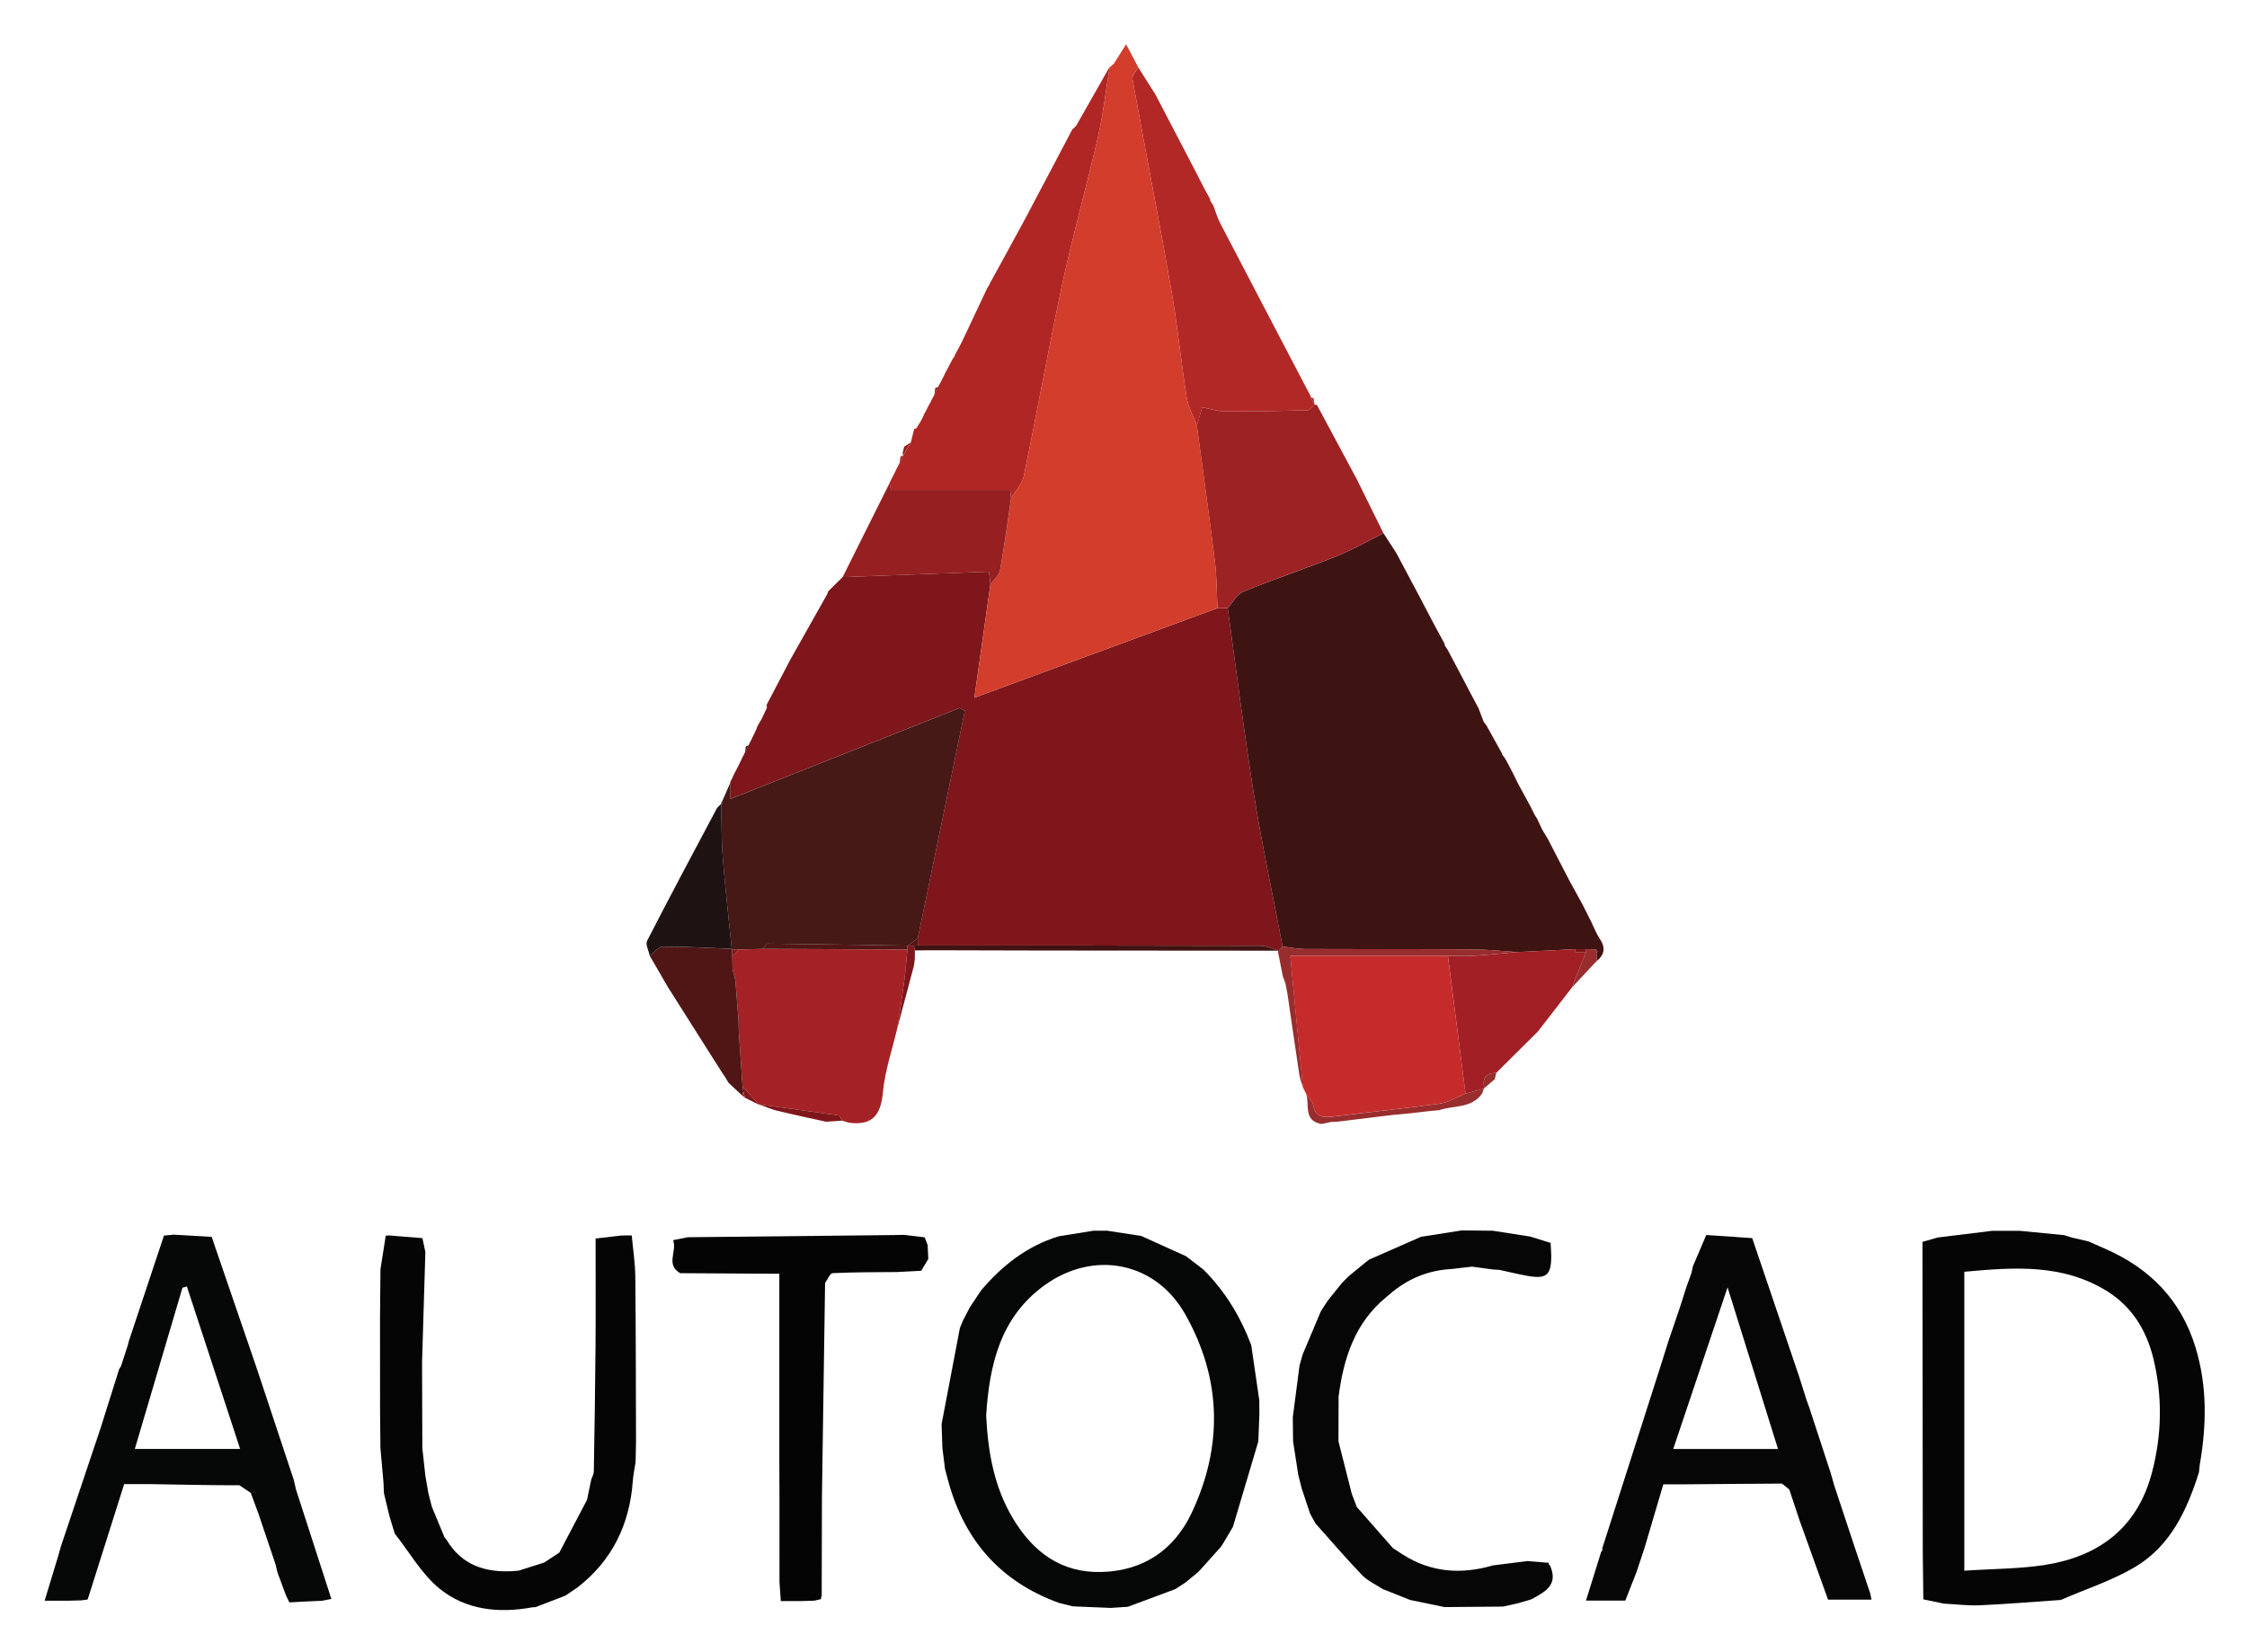
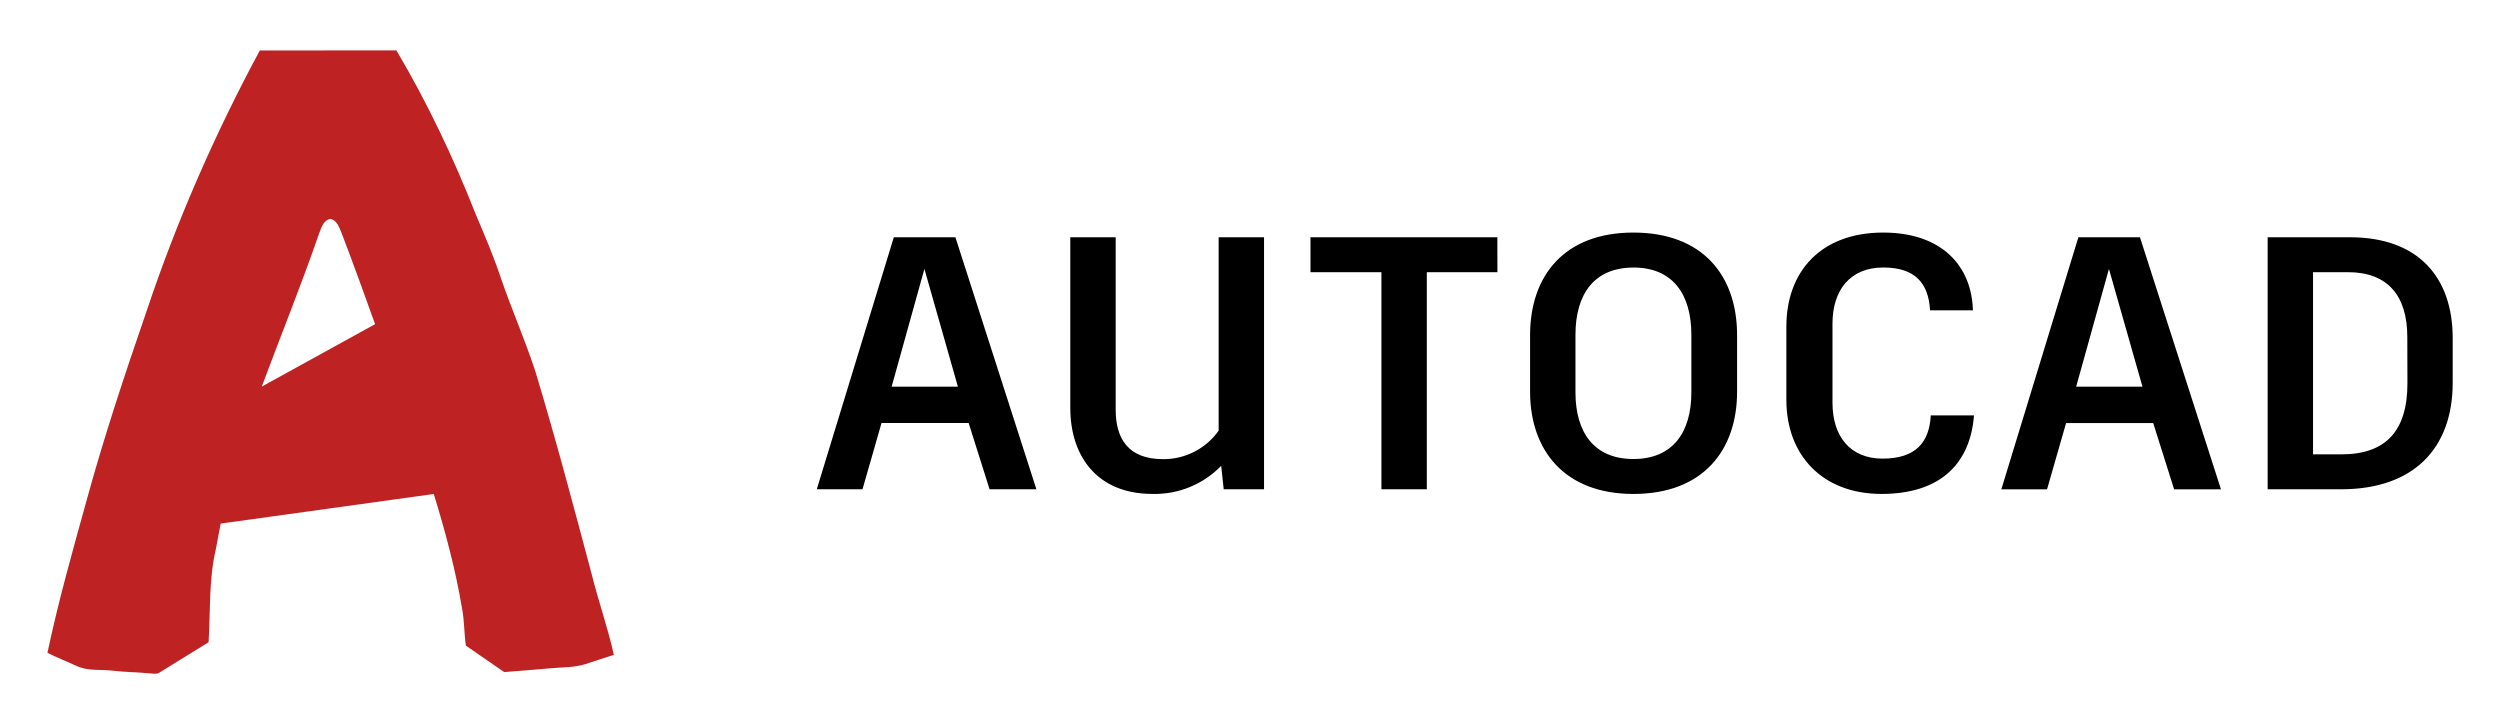
- <svg xmlns="http://www.w3.org/2000/svg" role="img" viewBox="111.45 309.95 652.60 479.60">
-   <style>svg {enable-background:new 0 0 886.09 1099.13}</style>
-   <style>.st1{fill:#050505}.st3{fill:#060606}.st5{fill:#7e161b}.st7{fill:#461816}.st8{fill:#af2625}.st9{fill:#a42225}.st10{fill:#9d2224}.st13{fill:#501616}.st14{fill:#1f1212}.st15{fill:#982d2e}.st17{fill:#951f21}</style>
-   <g id="qWT5A3_1_">
-     <g>
-       <g>
-         <path fill="#050606" d="M386.8,739.91c-0.3-1.12-0.59-2.23-0.89-3.35c-0.25-2-0.5-4-0.75-6c-0.08-2.33-0.16-4.67-0.24-7 c1.77-9.3,3.54-18.61,5.31-27.91c0.28-0.69,0.57-1.38,0.85-2.07c0.69-1.32,1.37-2.65,2.06-3.97c1.09-1.63,2.17-3.27,3.26-4.9 c6.13-7.23,13.35-12.91,22.57-15.71c3.35-0.54,6.69-1.07,10.04-1.61c1.34,0,2.67,0,4.01,0c3.3,0.51,6.59,1.01,9.89,1.52 c4.34,1.96,8.67,3.92,13.01,5.89c1.66,1.27,3.32,2.54,4.97,3.81c6.33,6.27,10.83,13.71,13.96,22.01 c0.78,5.31,1.56,10.63,2.33,15.94c0.01,1.34,0.03,2.67,0.04,4.01c-0.1,2.67-0.21,5.33-0.31,8c-2.46,8.28-4.92,16.55-7.38,24.83 c-0.8,1.35-1.6,2.7-2.4,4.05c-0.18,0.29-0.35,0.58-0.53,0.87c-0.17,0.27-0.34,0.55-0.51,0.82c-2.08,2.32-4.17,4.65-6.25,6.97 c-0.27,0.25-0.55,0.5-0.82,0.75c-1.1,0.9-2.19,1.8-3.29,2.71c-0.98,0.64-1.95,1.27-2.93,1.91c-4.6,1.71-9.2,3.42-13.79,5.13 c-1.66,0.11-3.33,0.22-4.99,0.33c-3.67-0.15-7.34-0.31-11.01-0.46c-1.33-0.33-2.67-0.67-4-1 C401.97,769.32,391.48,757.25,386.8,739.91z M397.86,721.04c0.53,10.71,2.31,20.74,7.74,29.84c5.86,9.81,14.03,15.97,25.89,15.62 c12.09-0.35,21.01-6.47,26.05-17.15c9.16-19.41,8.72-39.01-1.89-57.74c-8.63-15.23-26.54-18.68-40.8-8.4 C401.85,692.58,398.81,706.52,397.86,721.04z" />
-         <path d="M713.01,669.34c1.66,0.38,3.33,0.76,4.99,1.15c1.65,0.73,3.29,1.45,4.94,2.18c12.97,5.69,22,14.9,26.19,28.7 c3.42,11.27,3.17,22.58,1.2,34c-0.08,0.74-0.16,1.47-0.24,2.21c-3.44,10.89-8.2,21.21-18.29,27.31 c-6.78,4.09-14.54,6.55-21.86,9.74c-7.81,0.53-15.62,1.19-23.43,1.54c-3.49,0.16-7-0.3-10.51-0.48 c-1.98-0.41-3.96-0.83-5.95-1.24c-0.05-4.28-0.11-8.57-0.16-12.85c0-1.67-0.01-3.34-0.01-5c-0.02-18.66-0.03-37.33-0.05-55.99 c-0.01-6-0.01-12-0.02-18.01c0-1.66-0.01-3.33-0.01-4.99c0-2.25,0-4.5,0-6.98c1.62-0.47,2.98-0.87,4.35-1.26 c5.28-0.65,10.57-1.3,15.85-1.95c2.67,0,5.34-0.01,8.01-0.01c4.32,0.42,8.65,0.85,12.97,1.27 C711.65,668.87,712.33,669.11,713.01,669.34z M681.95,766.13c8.81-0.59,16.34-0.53,23.68-1.72 c15.51-2.51,26.53-10.78,30.75-26.54c2.98-11.12,3.18-22.39,0.43-33.55c-1.97-7.96-6.11-14.78-13.21-19.25 c-12.91-8.13-27.08-7.1-41.65-5.76C681.95,708.28,681.95,736.68,681.95,766.13z" class="st1" />
-         <path fill="#060707" d="M204.99,774.86c-1.33,0.06-2.65,0.12-3.98,0.18c-1.84,0.1-3.68,0.19-5.52,0.29 c-0.32-0.65-0.63-1.3-0.95-1.95c-0.84-2.27-1.69-4.54-2.53-6.81c-0.17-0.73-0.33-1.45-0.5-2.18c-1.66-4.92-3.32-9.84-4.98-14.77 c-0.75-2.03-1.49-4.05-2.24-6.08c-1.11-0.74-2.22-1.49-3.32-2.23c-0.65,0-1.3,0-1.95,0.01c-1.35-0.01-2.7-0.02-4.05-0.03 c-0.98-0.01-1.97-0.02-2.95-0.03c-1.02-0.01-2.03-0.02-3.05-0.04c-4.66-0.08-9.31-0.16-13.97-0.24c-2.43,0-4.87,0-7.49,0 c-3.46,10.96-6.88,21.77-10.3,32.58c-0.11,0.32-0.22,0.64-0.34,0.95c-0.63,0.08-1.26,0.16-1.9,0.24 c-1.33,0.03-2.66,0.07-3.99,0.1c-2.09,0-4.18,0-6.57,0c1.44-4.73,2.71-8.94,3.99-13.14c0.25-0.89,0.5-1.79,0.75-2.68 c3.86-11.49,7.71-22.98,11.57-34.48c0.35-1.13,0.71-2.25,1.06-3.38c1.43-4.54,2.86-9.08,4.29-13.62 c0.17-0.27,0.34-0.55,0.52-0.82c0.66-2.01,1.32-4.02,1.97-6.04c0.08-0.33,0.16-0.66,0.23-0.99c3.43-10.3,6.85-20.6,10.28-30.9 c0.96-0.09,1.93-0.18,2.89-0.27c3.6,0.21,7.19,0.42,10.97,0.65c4.31,12.59,8.61,25.13,12.91,37.66c0.41,1.24,0.83,2.47,1.24,3.71 c3.22,9.7,6.44,19.41,9.66,29.11c0.23,0.99,0.47,1.98,0.7,2.97c3.41,10.54,6.82,21.08,10.25,31.7 C206.6,774.56,205.8,774.71,204.99,774.86z M150.61,730.76c10.32,0,20.13,0,30.58,0c-5.28-16.12-10.38-31.65-15.47-47.19 c-0.43,0.13-0.85,0.26-1.28,0.39C159.84,699.52,155.24,715.08,150.61,730.76z" />
-         <path d="M634.12,751.57c-1-3.01-2.01-6.03-3.01-9.04c-0.7-0.57-1.41-1.13-2.11-1.7c-2.33,0.02-4.66,0.04-6.99,0.05 c-1,0-2.01,0.01-3.01,0.01c-6.33,0.05-12.65,0.11-18.98,0.16c-1.75,0-3.5,0-5.49,0c-1.87,6.34-3.67,12.42-5.47,18.51 c-0.78,2.34-1.56,4.67-2.33,7.01c-1.1,2.8-2.2,5.6-3.24,8.24c-4.12,0-7.69,0-11.42,0c1.54-4.94,3-9.61,4.45-14.27 c0.33-0.2,0.41-0.47,0.25-0.82c5.78-18.05,11.56-36.1,17.33-54.16c0.63-2,1.26-4,1.88-6c1.12-3.29,2.24-6.58,3.36-9.87 c0.64-2.02,1.29-4.03,1.93-6.05c0.49-1.36,0.98-2.73,1.47-4.09c0.12-0.59,0.24-1.18,0.36-1.77c1.3-3.05,2.6-6.1,3.9-9.15 c4.45,0.3,8.9,0.61,13.35,0.91c4.52,13.35,9.05,26.69,13.57,40.04c0.32,1.01,0.64,2.01,0.96,3.02c0.41,1.32,0.82,2.63,1.24,3.95 c0.25,0.67,0.49,1.34,0.74,2.01c2.08,6.36,4.17,12.73,6.25,19.09c0.37,1.3,0.74,2.6,1.12,3.9c2.11,6.37,4.22,12.75,6.34,19.12 c0.21,0.63,0.43,1.25,0.64,1.88c1.13,3.38,2.27,6.75,3.4,10.13c0.13,0.62,0.26,1.23,0.39,1.85c-4.13,0-8.26,0-12.63,0 C639.65,766.98,636.88,759.27,634.12,751.57z M613.19,683.83c-5.44,16.2-10.5,31.23-15.78,46.95c10.75,0,20.5,0,30.43,0 C623.06,715.47,618.3,700.22,613.19,683.83z" class="st3" />
-         <path d="M221.83,720.55c0-1.33,0-2.65,0-3.98c0-8-0.01-16-0.01-24.01c0.04-4.67,0.08-9.33,0.13-14 c0.52-3.28,1.03-6.55,1.55-9.83c0,0,0.26,0.18,0.26,0.18l0.26-0.18c3.37,0.27,6.75,0.54,10.11,0.81 c0.32,1.51,0.59,2.77,0.86,4.02c-0.32,10.67-0.64,21.33-0.96,32c0.03,8.33,0.05,16.67,0.08,25c0.29,2.67,0.59,5.33,0.88,8 c0.29,1.68,0.58,3.36,0.87,5.05c0.34,1.33,0.69,2.66,1.03,4c1.21,2.92,2.42,5.84,3.63,8.76c0.23,0.3,0.47,0.6,0.7,0.9 c4.32,7.2,11.02,9.38,18.94,9c0.65-0.05,1.29-0.1,1.94-0.16c2.47-0.79,4.95-1.58,7.42-2.36c1.46-0.96,2.91-1.92,4.37-2.88 c2.68-5.1,5.37-10.21,8.05-15.31c0.41-1.98,0.83-3.97,1.24-5.95c0.25-0.77,0.72-1.53,0.73-2.3c0.21-12.08,0.41-24.16,0.5-36.24 c0.08-10.51,0.02-21.02,0.02-31.41c2.66-0.31,5.11-0.6,7.57-0.89c0.98,0,1.95-0.01,2.93-0.01c0.36,3.97,0.99,7.93,1.03,11.9 c0.17,15.97,0.16,31.94,0.21,47.92c-0.04,2-0.08,4-0.12,6c-0.27,1.79-0.67,3.58-0.8,5.38c-0.91,12.65-5.92,23.14-16.05,31.01 c-1.19,0.81-2.39,1.62-3.58,2.42c-2.87,1.1-5.74,2.21-8.61,3.31c-0.33,0.02-0.67,0.05-1,0.07c-9.7,1.78-19.27,0.79-26.9-5.43 c-5.21-4.25-8.73-10.58-13.01-15.98c-0.51-1.66-1.02-3.32-1.52-4.99c-0.54-2.27-1.08-4.54-1.63-6.8c-0.04-1-0.08-2-0.12-3 c-0.3-3.34-0.6-6.67-0.89-10.01c-0.03-3-0.06-6-0.09-9C221.83,721.23,221.83,720.89,221.83,720.55z" class="st1" />
-         <path d="M524.17,669.15c3.94-0.62,7.88-1.23,11.82-1.85c3,0.03,6.01,0.06,9.01,0.09c3.62,0.56,7.24,1.13,10.86,1.69 c1.98,0.62,3.96,1.23,5.93,1.85c0.08,1.52,0.18,2.66,0.19,3.81c0.01,5.53-1.38,6.73-6.86,5.77c-2.73-0.48-5.42-1.16-8.13-1.74 c-0.66-0.04-1.33-0.09-1.99-0.13c-2-0.27-4-0.55-6.01-0.82c-2,0.23-4,0.46-6,0.69c-6.94,0.38-12.98,2.95-18.18,7.53 c-0.27,0.23-0.54,0.45-0.81,0.68c-9.08,7.48-12.34,17.73-13.78,28.85c-0.01,4.33-0.03,8.66-0.04,12.99 c1.29,5.09,2.58,10.18,3.88,15.27c0.48,1.27,0.97,2.54,1.45,3.8c3.5,3.98,6.99,7.96,10.49,11.94c0.96,0.62,1.91,1.25,2.87,1.87 c8.21,5.22,16.97,5.83,26.13,3.16c3.33-0.42,6.66-0.85,10-1.27c2.1,0.17,4.19,0.34,6.29,0.51c-0.12,0.35-0.02,0.6,0.32,0.75 c2.62,5.84-1.64,7.8-5.6,9.93c-1.33,0.38-2.67,0.76-4,1.14c-1.33,0.3-2.67,0.6-4,0.89c-5.67,0.05-11.33,0.1-17,0.15 c-3.33-0.69-6.67-1.38-10-2.07c-2.66-1.06-5.31-2.11-7.97-3.17c-2.02-1.33-4.37-2.35-6-4.05c-4.66-4.85-9.04-9.98-13.53-15 c-0.52-0.95-1.05-1.9-1.57-2.86c-0.8-2.39-1.6-4.78-2.39-7.17c-0.34-1.33-0.69-2.67-1.03-4c-0.51-3.28-1.01-6.55-1.52-9.83 c-0.03-2.33-0.05-4.67-0.08-7c0.65-5,1.3-10,1.95-15c0.32-1.11,0.63-2.22,0.95-3.32c1.76-4.16,3.52-8.33,5.27-12.49 c0.68-1.05,1.37-2.09,2.05-3.14c1.34-1.66,2.68-3.32,4.02-4.99c0.63-0.65,1.26-1.3,1.9-1.94c1.66-1.36,3.31-2.72,4.97-4.07 c0.36-0.28,0.71-0.55,1.07-0.83C514.11,673.57,519.14,671.36,524.17,669.15z" class="st3" />
-         <path fill="#040404" d="M380.01,669.31c0.29,0.75,0.57,1.5,0.86,2.26c0.06,1.33,0.13,2.67,0.19,4c-0.68,1.15-1.37,2.3-2.05,3.45 c-2.36,0.12-4.72,0.25-7.07,0.37c-6.22,0.06-12.45,0.02-18.67,0.32c-0.77,0.04-1.46,1.86-2.19,2.86 c-0.3,20.67-0.61,41.34-0.91,62c-0.02,8-0.04,16-0.06,23.99c0,1.67-0.01,3.34-0.01,5c-0.2,0.24-0.25,0.51-0.17,0.81 c-0.64,0.15-1.29,0.31-1.93,0.46c-1.33,0.04-2.65,0.08-3.98,0.12c-1.88,0-3.75,0-5.8,0c-0.13-1.93-0.26-3.66-0.38-5.4 c0-8.66-0.01-17.33-0.01-25.99c-0.01-2.34-0.02-4.67-0.03-7.01c0-1.33,0-2.66-0.01-3.99c0-17.51,0-35.01,0-52.69 c-1.56,0-2.68,0-3.79,0c-8.33-0.05-16.66-0.1-24.99-0.15c-4.37-2.5-0.81-6.36-2.08-9.58c1.68-0.34,2.95-0.6,4.22-0.86 c19.96-0.21,39.92-0.42,59.88-0.63c0.99-0.01,1.99-0.04,2.98-0.06C376,668.83,378,669.07,380.01,669.31z" />
-         <path d="M334.12,514.62c2.28-4.36,4.57-8.71,6.85-13.07c3.56-6.32,7.13-12.64,10.69-18.96 c0.12-0.32,0.24-0.63,0.37-0.95c1.38-1.36,2.75-2.72,4.13-4.08c14.11-0.53,28.22-1.06,42.54-1.59c0.15,1.45,0.27,2.58,0.39,3.7 c-1.53,10.82-3.06,21.64-4.65,32.92c23.86-8.79,47.23-17.4,70.6-26.01c0.99,0,1.98-0.01,2.97-0.01c2.5,18,4.72,36.04,7.59,53.98 c2.38,14.83,5.54,29.54,8.35,44.3c-0.45,0.48-0.9,0.96-1.35,1.45l0.01-0.28l0.27,0.04c-1.76-0.5-3.52-1.42-5.28-1.43 c-33.18-0.09-66.37-0.08-99.56-0.09c-0.03-0.66-0.05-1.32-0.07-1.98c4.57-22.06,9.13-44.13,13.7-66.19 c-0.52-0.26-1.04-0.53-1.56-0.79c-22.17,8.8-44.34,17.59-66.54,26.4c0-1.9,0-3.34,0-4.78c0,0-0.09,0.05-0.09,0.05 c0.33-0.69,0.65-1.37,0.98-2.06l-0.04,0.26c0,0,0.01-0.26,0.01-0.26c0.49-0.93,0.98-1.86,1.46-2.79c0,0-0.06,0.1-0.06,0.1 c0.35-0.71,0.69-1.42,1.04-2.13c0,0-0.08,0.12-0.08,0.12c0.36-0.71,0.71-1.41,1.07-2.12c0,0-0.06,0.1-0.06,0.1 c0.36-0.7,0.71-1.41,1.07-2.11l-0.07,0.13c0.36-0.7,0.72-1.41,1.07-2.11l-0.08,0.11c0.35-0.71,0.7-1.41,1.06-2.12l-0.06,0.08 c0.19-0.43,0.37-0.86,0.56-1.29c0,0,0.01-0.18,0.01-0.18c0.5-0.87,1-1.74,1.5-2.6l-0.07,0.1c0.46-0.99,0.92-1.98,1.39-2.97 C334.14,515.22,334.12,514.93,334.12,514.62z" class="st5" />
-         <path fill="#3e1412" d="M483.95,584.85c-2.81-14.76-5.97-29.47-8.35-44.3c-2.88-17.94-5.09-35.98-7.59-53.98 c1.48-1.63,2.64-4.02,4.48-4.77c9-3.67,18.25-6.75,27.28-10.37c4.64-1.85,9-4.38,13.49-6.61c1.25,1.92,2.49,3.84,3.74,5.77 c0.35,0.66,0.7,1.32,1.05,1.97c1.96,3.68,3.91,7.36,5.87,11.04c1.39,2.65,2.78,5.3,4.17,7.96c0.98,1.81,1.97,3.62,2.95,5.43 c-0.06,0.26,0,0.48,0.18,0.67c0.21,0.32,0.43,0.64,0.64,0.96c1.05,1.98,2.11,3.97,3.16,5.95c1.28,2.44,2.56,4.88,3.84,7.32 c0.31,0.59,0.63,1.18,0.94,1.77c0.35,0.65,0.7,1.31,1.05,1.96c0.51,1.33,1.01,2.65,1.52,3.98c0.22,0.29,0.45,0.59,0.67,0.88 c0,0,0.06,0.05,0.06,0.05c1.52,2.73,3.03,5.47,4.55,8.2c0.04,0.35,0.2,0.63,0.48,0.85c0.26,0.41,0.51,0.82,0.77,1.22 c0.32,0.61,0.64,1.22,0.97,1.82c0.34,0.66,0.69,1.32,1.03,1.98c0.48,0.98,0.96,1.97,1.45,2.95c1.17,2.14,2.33,4.28,3.5,6.43 c0.43,0.87,0.87,1.73,1.3,2.6c0.25,0.41,0.51,0.81,0.76,1.22c0.48,1.02,0.96,2.04,1.43,3.06c0.55,0.91,1.1,1.81,1.64,2.72 c2.07,4,4.13,7.99,6.2,11.99c1.28,2.33,2.57,4.66,3.85,7c0.87,1.72,1.73,3.44,2.6,5.17c0.78,1.58,1.38,3.28,2.36,4.72 c1.76,2.55,1.61,4.69-0.83,6.63c-0.01-0.83-0.01-1.65-0.02-2.48c0.11-0.11,0.33-0.29,0.31-0.32c-0.14-0.21-0.32-0.39-0.49-0.58 c-0.98-0.03-1.96-0.06-2.94-0.1c-1.01,0-2.03,0.01-3.04,0.01c-5.66,0.28-11.33,0.56-16.99,0.85c-4.13-0.27-8.25-0.74-12.38-0.77 c-16.42-0.11-32.85-0.05-49.27-0.13C488.2,585.54,486.07,585.1,483.95,584.85z" />
-         <path d="M323.58,537.21c0,1.44,0,2.88,0,4.78c22.2-8.81,44.37-17.6,66.54-26.4c0.52,0.26,1.04,0.53,1.56,0.79 c-4.57,22.06-9.13,44.13-13.7,66.19c-0.98,0.68-1.97,1.35-2.95,2.03l0,0c-13.53-0.22-27.06-0.45-40.59-0.59 c-0.47,0-0.96,1-1.44,1.53c-2.31,0.06-4.62,0.11-6.94,0.17c-0.66-0.01-1.32-0.02-1.99-0.03l-0.11-0.16 c-0.88-8.83-1.9-17.64-2.6-26.48c-0.41-5.18-0.33-10.4-0.47-15.6c0,0-0.03,0.04-0.03,0.04c0.15-0.04,0.42-0.08,0.42-0.13 c0.01-0.23-0.05-0.47-0.08-0.7C321.99,540.83,322.79,539.02,323.58,537.21z" class="st7" />
-         <path d="M422.87,347.56c0.38-0.36,0.75-0.72,1.13-1.08c3.25-5.71,6.49-11.43,9.74-17.14 c-1.11,6.82-1.88,13.71-3.41,20.43c-3.21,14.04-7.17,27.91-10.21,41.99c-4.04,18.73-7.4,37.6-11.3,56.36 c-0.49,2.34-2.45,4.37-3.72,6.54c-0.12-1.13-0.23-2.25-0.25-2.41c-11.61,0-22.86,0-34.59,0c-0.01-0.02-0.24-0.97-0.48-1.91 c0,0-0.09,0.07-0.09,0.07c0.69-1.36,1.38-2.73,2.07-4.09l-0.09,0.09c0.37-0.69,0.73-1.38,1.1-2.07c0,0-0.07,0.09-0.07,0.09 c0.35-0.73,0.69-1.45,1.04-2.17l-0.01-0.03c0.75-1.27,1.51-2.53,2.26-3.8c0.32-1.3,0.64-2.59,0.96-3.89l0.02-0.07 c0.18-0.02,0.36-0.03,0.54-0.03c0.45-0.69,0.89-1.39,1.34-2.08l-0.11,0.14c0.37-0.72,0.73-1.43,1.1-2.15l-0.13,0.13 c0.38-0.71,0.76-1.41,1.14-2.12l-0.11,0.13c0.39-0.7,0.77-1.4,1.16-2.09l-0.11,0.12c0.37-0.7,0.75-1.4,1.12-2.09l-0.09,0.12 c0.34-0.73,0.69-1.47,1.03-2.2l-0.08,0.14c0.39-0.69,0.77-1.37,1.16-2.06l-0.09,0.12c0.36-0.71,0.72-1.42,1.08-2.13l-0.08,0.11 c0.37-0.69,0.74-1.38,1.11-2.07l-0.07,0.11c0.36-0.69,0.73-1.39,1.09-2.08c0,0-0.06,0.08-0.06,0.08 c0.29-0.43,0.58-0.86,0.87-1.29l-0.17,0.11c0.37-0.7,0.75-1.4,1.12-2.09l-0.08,0.16c0.41-0.79,0.83-1.59,1.24-2.38 c2.42-5.13,4.83-10.26,7.25-15.39c0,0-0.03,0.03-0.03,0.03c0.24-0.39,0.49-0.79,0.73-1.18c0,0,0.06-0.22,0.06-0.22 c3.46-6.32,6.96-12.61,10.36-18.96C413.83,364.77,418.33,356.15,422.87,347.56z" class="st8" />
-         <path d="M326.06,585.71c2.31-0.06,4.62-0.11,6.94-0.17c14,0.06,27.99,0.11,41.99,0.17c-0.31,3.1-0.53,6.22-0.94,9.31 c-0.6,4.55-1.34,9.09-2.02,13.63c-1.45,6.19-3.59,12.32-4.16,18.59c-0.61,6.68-3.17,9.69-9.89,8.76 c-0.65-0.19-1.31-0.38-1.96-0.57c-0.34-0.53-0.61-1.46-1.02-1.52c-7.71-1.13-15.44-2.17-23.17-3.22l0.07,0.13 c-1.6-1.77-3.2-3.55-4.79-5.32c-0.36-5.31-0.73-10.63-1.09-15.94c-0.02-1-0.04-2.01-0.06-3.01c-0.32-4-0.63-7.99-0.95-11.99 c-0.27-1.04-0.54-2.08-0.81-3.11c-0.03-1.27-0.06-2.54-0.09-3.81C324.77,586.99,325.41,586.35,326.06,585.71z" class="st9" />
-         <path d="M513.25,464.82c-4.49,2.23-8.85,4.76-13.49,6.61c-9.03,3.61-18.27,6.69-27.28,10.37 c-1.84,0.75-3,3.14-4.48,4.77c-0.99,0-1.98,0.01-2.97,0.01c-0.22-4.45-0.17-8.94-0.72-13.35c-1.63-13.23-3.49-26.44-5.26-39.66 c0.49-1.68,0.98-3.37,1.56-5.36c2.11,0.41,4.33,1.19,6.56,1.21c8.03,0.05,16.06-0.12,24.09-0.34c0.68-0.02,1.34-1.08,2-1.65 c0.23,0.03,0.46,0.09,0.69,0.16c3.96,7.38,7.92,14.77,11.88,22.15c0,0-0.04-0.03-0.04-0.03 C508.29,454.74,510.77,459.78,513.25,464.82z" class="st10" />
-         <path fill="#b22827" d="M493.28,427.43c-0.67,0.57-1.32,1.63-2,1.65c-8.03,0.23-16.06,0.39-24.09,0.34 c-2.23-0.01-4.46-0.8-6.56-1.21c-0.58,1.99-1.07,3.67-1.56,5.36c-1.02-2.72-2.52-5.36-2.97-8.17 c-1.66-10.41-2.66-20.94-4.48-31.32c-3.59-20.45-7.59-40.82-11.27-61.25c-0.17-0.97,1.1-2.19,1.7-3.3 c1.67,2.64,3.34,5.28,5.01,7.92c0,0,0.03,0.08,0.03,0.08c2.97,5.68,5.93,11.36,8.9,17.05c0,0,0,0,0,0 c1.01,1.94,2.02,3.87,3.02,5.81c0.71,1.38,1.41,2.76,2.12,4.14c0.59,1.08,1.19,2.17,1.78,3.25c-0.05,0.31,0.04,0.58,0.26,0.8 c0.24,0.38,0.48,0.76,0.72,1.14c0,0-0.04-0.03-0.04-0.03c0.64,1.66,1.12,3.4,1.93,4.97c8.66,16.65,17.38,33.26,26.08,49.89 c0.11,0.3,0.22,0.61,0.33,0.91l-0.06-0.09c0.37,0.7,0.73,1.39,1.1,2.09L493.28,427.43z" />
-         <path fill="#a21f25" d="M551.99,586.46c5.66-0.28,11.33-0.56,16.99-0.85c0.02,0.31,0.02,0.62,0.02,0.93 c0.34,0.01,0.68,0.02,1.03,0.03c0.66,0,1.32,0,1.97,0c-1.32,3.37-2.63,6.74-3.95,10.11c-3.33,4.3-6.65,8.59-9.98,12.89 c-0.25,0.24-0.49,0.48-0.74,0.73c-3.78,3.75-7.55,7.5-11.33,11.25c-3.04,0-4.09,1.57-3.47,4.43c0,0-0.1,0.11-0.1,0.11 c-1.78,0.5-3.57,1-5.35,1.5c-1.7-13.33-3.41-26.66-5.11-39.99c2.49-0.01,4.98,0.11,7.46-0.05 C543.63,587.27,547.8,586.83,551.99,586.46z" />
-         <path d="M325.01,594.56c0.32,4,0.63,7.99,0.95,11.99c0.02,1,0.04,2.01,0.06,3.01c0.36,5.31,0.73,10.63,1.09,15.94 c0.09,0.5,0.17,1,0.26,1.5c-0.14,0.36-0.28,0.71-0.43,1.07c-1.29-1.21-2.59-2.41-3.88-3.62c-0.38-0.62-0.76-1.24-1.13-1.87 c-0.27-0.39-0.54-0.78-0.81-1.17c0,0,0.04,0.04,0.04,0.04c-0.68-1.06-1.35-2.13-2.03-3.19c-0.36-0.57-0.73-1.14-1.09-1.71 c-4.24-6.7-8.48-13.39-12.72-20.09c-1.72-2.98-3.45-5.95-5.17-8.93c1.27-0.93,2.54-2.65,3.82-2.65c6.67-0.02,13.33,0.39,20,0.65 c0,0,0.11,0.16,0.11,0.16c0.01,0.65,0.03,1.3,0.04,1.95c0.03,1.27,0.06,2.54,0.08,3.81 C324.47,592.48,324.74,593.52,325.01,594.56z" class="st13" />
-         <path d="M323.97,585.52c-6.67-0.26-13.33-0.67-20-0.65c-1.28,0-2.55,1.72-3.82,2.65c-0.29-1.46-1.3-3.28-0.77-4.31 c6.6-12.86,13.41-25.61,20.2-38.37c0.29-0.55,0.87-0.94,1.32-1.41c0.14,5.2,0.05,10.42,0.47,15.6 C322.07,567.88,323.08,576.69,323.97,585.52z" class="st14" />
-         <path d="M484.03,593.54c-0.48-2.42-0.95-4.83-1.43-7.25c0.45-0.48,0.9-0.97,1.35-1.45c2.13,0.25,4.26,0.7,6.39,0.71 c16.42,0.08,32.85,0.02,49.27,0.13c4.13,0.03,8.26,0.5,12.38,0.77c-4.18,0.37-8.36,0.81-12.55,1.08 c-2.48,0.16-4.97,0.04-7.46,0.05c-15.49,0-30.99,0-45.77,0c1.29,13.53,2.47,25.82,3.65,38.11c-0.35-1.18-0.85-2.34-1.03-3.55 c-1.2-7.9-2.33-15.81-3.49-23.71c-0.19-0.96-0.37-1.93-0.56-2.89C484.53,594.87,484.28,594.21,484.03,593.54L484.03,593.54z" class="st15" />
-         <path fill="#401212" d="M482.88,586.06c-22.96-0.02-45.93-0.03-68.89-0.05c-10.66-0.03-21.31-0.05-31.97-0.08 c-1.62,0.02-3.24,0.03-4.86,0.05c-0.1-0.46-0.19-0.92-0.29-1.38c0.39-0.02,0.79-0.04,1.18-0.05c33.19,0.01,66.37-0.01,99.55,0.09 C479.37,584.64,481.12,585.56,482.88,586.06z" />
-         <path d="M537.09,627.58c1.78-0.5,3.57-1,5.35-1.5c-0.18,0.48-0.36,0.97-0.53,1.45c-3.09,4.43-8.29,3.41-12.53,4.86 c-0.79,0.07-1.58,0.14-2.37,0.21c-2.03,0.23-4.07,0.47-6.1,0.7c-1.63,0.15-3.26,0.3-4.89,0.45c-5.34,0.65-10.68,1.31-16.02,1.96 c-0.67,0.03-1.35,0.07-2.02,0.1c-0.86,0.19-1.73,0.37-2.59,0.56c0,0-0.41-0.03-0.41-0.03c-5.07-1.09-3.13-5.58-4.17-8.61 c0.7,1.05,1.83,2.01,2.04,3.15c0.67,3.65,2.96,3.72,5.91,3.35c10.28-1.3,20.59-2.32,30.85-3.75 C532.18,630.1,534.59,628.57,537.09,627.58z" class="st15" />
-         <path d="M351.36 635.73c-4.7-1.04-9.42-2.03-14.1-3.16-1.85-.45-3.62-1.24-5.42-1.88 7.72 1.05 15.45 2.08 23.16 3.22.4.06.68.99 1.02 1.52C354.47 635.53 352.91 635.63 351.36 635.73zM376.87 584.6c.1.46.19.92.29 1.38-.01.86-.01 1.73-.02 2.59-.09.65-.19 1.3-.28 1.95-1.61 6.04-3.22 12.09-4.83 18.13.68-4.54 1.42-9.08 2.02-13.63.41-3.09.63-6.21.94-9.31.01-.37.02-.74.04-1.11 0 0 0 0 0 0C375.64 584.6 376.25 584.6 376.87 584.6z" class="st5" />
-         <path d="M546.01,621.55c-0.15,0.61-0.29,1.22-0.44,1.84c-1.01,0.87-2.02,1.73-3.03,2.6 C541.92,623.11,542.97,621.55,546.01,621.55z" class="st15" />
-         <path d="M374.05,439.67c0.64-0.42,1.28-0.83,1.92-1.25c-0.75,1.27-1.51,2.53-2.26,3.8 c-0.01-0.21-0.05-0.42-0.12-0.62C373.74,440.96,373.9,440.31,374.05,439.67z" class="st17" />
-         <path d="M325.9 532.41c-.49.93-.98 1.86-1.46 2.79C324.92 534.27 325.41 533.34 325.9 532.41zM327.87 528.39c-.36.71-.71 1.41-1.07 2.12C327.16 529.8 327.52 529.1 327.87 528.39zM328.06 526.71c.28-.08.56-.19.82-.33-.36.7-.71 1.41-1.07 2.11C327.89 527.9 327.98 527.3 328.06 526.71z" class="st7" />
-         <path d="M492.14,425.37c0.25,0.11,0.51,0.18,0.78,0.22c0.11,0.62,0.22,1.25,0.33,1.87 C492.87,426.77,492.5,426.07,492.14,425.37z" class="st10" />
-         <path d="M326.88 530.39c-.35.71-.69 1.42-1.04 2.13C326.19 531.8 326.54 531.1 326.88 530.39zM324.47 535.2c-.32.69-.65 1.37-.98 2.06C323.82 536.57 324.14 535.89 324.47 535.2z" class="st7" />
-         <path d="M321.2,542.64c0.04,0.23,0.1,0.47,0.08,0.7c0,0.05-0.28,0.09-0.42,0.13 C320.89,543.16,321,542.88,321.2,542.64z" class="st14" />
-         <path fill="#d33d2b" d="M434.97,328.41c1.05-1.66,2.09-3.31,3.54-5.61c1.47,2.8,2.5,4.76,3.54,6.72c-0.6,1.11-1.88,2.33-1.7,3.3 c3.68,20.43,7.68,40.8,11.27,61.25c1.82,10.38,2.82,20.91,4.48,31.32c0.45,2.81,1.95,5.45,2.97,8.17 c1.77,13.22,3.63,26.42,5.26,39.66c0.54,4.41,0.49,8.9,0.72,13.35c-23.37,8.61-46.74,17.22-70.6,26.01 c1.59-11.27,3.12-22.09,4.65-32.92c0.97-1.37,2.54-2.64,2.81-4.14c1.26-6.93,2.16-13.92,3.19-20.89c1.28-2.17,3.24-4.2,3.72-6.54 c3.9-18.76,7.26-37.63,11.3-56.36c3.04-14.07,7-27.95,10.21-41.99c1.54-6.72,2.3-13.61,3.41-20.43c0,0,0.09,0.13,0.09,0.13 C434.21,329.12,434.59,328.76,434.97,328.41z" />
-         <path d="M405.09,454.65c-1.03,6.97-1.93,13.97-3.19,20.89c-0.27,1.5-1.84,2.76-2.81,4.14 c-0.12-1.12-0.23-2.25-0.38-3.7c-14.32,0.54-28.43,1.07-42.54,1.59c4.54-9.08,9.07-18.16,13.61-27.25 c0.23,0.94,0.47,1.88,0.48,1.91c11.73,0,22.98,0,34.59,0C404.86,452.39,404.97,453.52,405.09,454.65z" class="st17" />
-         <path d="M376.87,584.6c-0.61,0-1.23,0-1.84-0.01c0.98-0.68,1.97-1.35,2.95-2.03c0.02,0.66,0.05,1.32,0.07,1.98 C377.66,584.56,377.26,584.58,376.87,584.6z" class="st13" />
-         <path d="M332.81 518.49c.46-.99.92-1.98 1.39-2.97C333.73 516.51 333.27 517.5 332.81 518.49zM331.38 520.99c.5-.87 1-1.73 1.51-2.6C332.38 519.26 331.88 520.12 331.38 520.99zM328.81 526.5c.36-.7.72-1.41 1.07-2.11C329.52 525.09 329.17 525.8 328.81 526.5zM329.81 524.5c.35-.71.7-1.41 1.06-2.12C330.51 523.09 330.16 523.8 329.81 524.5zM330.8 522.47c.19-.43.38-.86.56-1.29C331.18 521.6 330.99 522.03 330.8 522.47z" class="st7" />
-         <path d="M575.16,589.07c-2.37,2.54-4.74,5.07-7.11,7.61c1.32-3.37,2.63-6.74,3.95-10.11c0-0.32,0.01-0.65,0.02-0.97 c0.98,0.03,1.96,0.06,2.94,0.1c0.04,0.3,0.1,0.6,0.18,0.9C575.15,587.42,575.15,588.24,575.16,589.07z" class="st15" />
-         <path d="M572.02 585.6c-.02.32-.02.65-.02.97-.66 0-1.32 0-1.97 0-.34-.01-.68-.02-1.03-.03 0-.31 0-.62-.02-.93C569.99 585.6 571 585.6 572.02 585.6zM575.14 586.59c-.08-.3-.14-.6-.18-.9.17.19.35.37.49.58C575.47 586.3 575.25 586.48 575.14 586.59z" class="st5" />
-         <path d="M375.03,584.59c-0.01,0.37-0.02,0.74-0.04,1.11c-14-0.05-27.99-0.11-41.99-0.17 c0.48-0.53,0.96-1.54,1.44-1.53C347.97,584.14,361.5,584.38,375.03,584.59z" class="st13" />
-         <path d="M324.12,587.63c-0.01-0.65-0.03-1.3-0.04-1.95c0.66,0.01,1.32,0.02,1.99,0.03 C325.41,586.35,324.77,586.99,324.12,587.63z" class="st5" />
-         <path d="M369.67,450.4c0.69-1.36,1.38-2.73,2.07-4.09C371.05,447.67,370.36,449.04,369.67,450.4z" class="st17" />
-         <path d="M378.73 432.49c.37-.72.74-1.43 1.1-2.15C379.46 431.05 379.09 431.77 378.73 432.49zM377.5 434.43c.45-.69.9-1.39 1.34-2.08C378.39 433.04 377.94 433.73 377.5 434.43z" class="st5" />
-         <path d="M372.99,442.56c0.23-0.14,0.47-0.25,0.73-0.31c-0.35,0.72-0.69,1.45-1.04,2.17 C372.79,443.8,372.89,443.18,372.99,442.56z" class="st17" />
-         <path d="M379.7,430.47c0.38-0.7,0.76-1.41,1.14-2.12C380.46,429.06,380.08,429.76,379.7,430.47z" class="st5" />
-         <path d="M371.65,446.4c0.37-0.69,0.74-1.38,1.1-2.07C372.38,445.02,372.01,445.71,371.65,446.4z" class="st17" />
-         <path d="M380.73 428.48c.39-.7.77-1.39 1.16-2.09C381.5 427.09 381.12 427.79 380.73 428.48zM381.78 426.51c.37-.7.75-1.4 1.12-2.09C382.53 425.12 382.15 425.81 381.78 426.51zM382.82 424.54c.09-.63.18-1.26.27-1.89.26-.09.51-.19.76-.31C383.5 423.07 383.16 423.8 382.82 424.54z" class="st5" />
-         <path d="M383.76 422.48c.39-.69.77-1.37 1.16-2.06C384.53 421.11 384.15 421.79 383.76 422.48zM384.83 420.54c.36-.71.72-1.42 1.08-2.13C385.55 419.12 385.19 419.83 384.83 420.54zM385.83 418.52c.37-.69.74-1.38 1.11-2.07C386.57 417.14 386.2 417.83 385.83 418.52zM386.88 416.55c.36-.69.72-1.39 1.09-2.08C387.6 415.17 387.24 415.86 386.88 416.55zM388.6 413.37c.37-.7.75-1.39 1.12-2.09C389.35 411.97 388.98 412.67 388.6 413.37zM389.64 411.44c.41-.79.83-1.59 1.24-2.38C390.47 409.85 390.06 410.65 389.64 411.44zM387.91 414.55c.29-.43.58-.86.87-1.29C388.48 413.69 388.19 414.12 387.91 414.55zM331.9 630.81c-1.36-.68-2.72-1.36-4.09-2.04-.15-.6-.3-1.19-.45-1.79-.09-.5-.17-1-.26-1.5C328.71 627.26 330.31 629.04 331.9 630.81zM325.01 594.56c-.27-1.04-.54-2.08-.81-3.11C324.47 592.48 324.74 593.52 325.01 594.56zM326.02 609.55c-.02-1-.04-2-.06-3.01C325.98 607.55 326 608.55 326.02 609.55z" class="st5" />
-         <path d="M491.86,424.55c0.25,0.25,0.36,0.56,0.33,0.91C492.08,425.16,491.97,424.85,491.86,424.55z" class="st10" />
-         <path fill="#c52b2a" d="M537.09,627.58c-2.49,0.99-4.91,2.52-7.5,2.88c-10.26,1.44-20.57,2.45-30.85,3.75 c-2.95,0.37-5.23,0.3-5.91-3.35c-0.21-1.14-1.33-2.1-2.04-3.15c0,0,0.06,0.02,0.06,0.02c-0.35-0.71-0.7-1.41-1.05-2.12 c0,0,0.03,0.07,0.03,0.07c-1.18-12.29-2.35-24.58-3.65-38.1c14.79,0,30.28,0,45.77,0C533.68,600.92,535.38,614.25,537.09,627.58z" />
-         <path d="M569,586.53c0.34,0.01,0.68,0.02,1.03,0.03C569.68,586.55,569.34,586.54,569,586.53z" class="st15" />
-         <path d="M327.37,626.99c0.15,0.6,0.3,1.19,0.45,1.79c-0.29-0.24-0.58-0.48-0.88-0.72 C327.08,627.7,327.23,627.34,327.37,626.99z" class="st9" />
-         <path d="M434.97,328.41c-0.38,0.35-0.76,0.7-1.14,1.05C434.21,329.12,434.59,328.77,434.97,328.41z" class="st8" />
-         <path d="M489.82,625.62c0.35,0.71,0.7,1.41,1.05,2.12C490.51,627.04,490.16,626.33,489.82,625.62z" class="st15" />
-       </g>
+ <svg xmlns="http://www.w3.org/2000/svg" xmlns:xlink="http://www.w3.org/1999/xlink" role="img" viewBox="-1.33 -1.08 82.29 23.66">
+   <defs>
+     <clipPath id="a">
+       <path d="M44.637 145.184c24.648 0 44.629-19.981 44.629-44.629 0-24.653-19.98-44.633-44.629-44.633C19.984 55.922 0 75.902 0 100.555c0 24.648 19.984 44.629 44.637 44.629z" clip-rule="evenodd" />
+     </clipPath>
+     <clipPath id="b">
+       <path d="M-5.844 150.891V50.082H94.965v100.809z" />
+     </clipPath>
+     <clipPath id="c">
+       <path d="M44.637 145.184c24.648 0 44.629-19.981 44.629-44.629 0-24.653-19.98-44.633-44.629-44.633C19.984 55.922 0 75.902 0 100.555c0 24.648 19.984 44.629 44.637 44.629z" clip-rule="evenodd" />
+     </clipPath>
+     <clipPath id="d">
+       <path d="M-5.844 150.891V50.082H94.965v100.809z" />
+     </clipPath>
+   </defs>
+   <g clip-path="url(#a)" transform="matrix(.192 0 0 -.192 -125.319 -150.42)">
+     <g clip-path="url(#b)">
+       <use width="744.094" height="1052.362" xlink:href="#id6" transform="translate(-6.1 49.9) scale(101.2)" />
    </g>
  </g>
+   <g clip-path="url(#c)" transform="matrix(.192 0 0 -.192 -201.394 -272.334)">
+     <g clip-path="url(#d)">
+       <use width="744.094" height="1052.362" xlink:href="#id6" transform="translate(-6.1 49.9) scale(101.2)" />
+     </g>
+   </g>
+   <path d="M52.435 6.575c-2.275 0-3.401 1.422-3.401 3.378v1.86c0 1.932 1.138 3.366 3.401 3.366 2.288 0 3.413-1.434 3.413-3.366v-1.86c0-1.955-1.126-3.378-3.413-3.378zm8.223 0c-2.05 0-3.188 1.28-3.188 3.093v2.417c0 1.814 1.185 3.093 3.129 3.093 2.003 0 2.928-1.055 3.047-2.584h-1.423c-.047.889-.497 1.422-1.588 1.422-1.066 0-1.647-.735-1.647-1.837V9.574c0-1.102.58-1.849 1.671-1.849 1.042 0 1.492.51 1.54 1.41h1.411c-.037-1.446-1.009-2.56-2.952-2.56zm-32.567.154l-2.536 8.296h1.505l.626-2.181h2.868l.689 2.181h1.541l-2.666-8.296zm5.809 0v5.616c0 1.612.901 2.833 2.702 2.833.21.005.419-.011.626-.049.207-.037.408-.097.603-.176a3.068 3.068 0 0 0 .554-.296c.174-.118.336-.252.482-.403l.082.77h1.328V6.73h-1.494v6.366c-.103.146-.223.278-.359.396-.136.117-.284.217-.444.299-.16.081-.327.143-.502.184-.175.041-.352.06-.531.058-1.138 0-1.553-.676-1.553-1.623V6.73zm7.906 0V7.879h2.335v7.146h1.494V7.879h2.324l-.002-1.149zm25.276 0L64.546 15.026h1.505l.626-2.181h2.868l.688 2.181h1.542l-2.666-8.296zm6.23 0v8.296h2.418c2.393 0 3.673-1.351 3.673-3.508v-1.469c0-1.991-1.126-3.318-3.377-3.318zm-20.876.997c1.291 0 1.907.875 1.907 2.216v1.896c0 1.302-.604 2.191-1.907 2.191-1.304 0-1.908-.888-1.908-2.191V9.941c0-1.339.616-2.214 1.908-2.214zm-23.338.046l1.102 3.875h-2.181zm38.99 0l1.103 3.875H67.009zm6.718.107h1.149c1.316 0 1.954.782 1.954 2.133l.004 1.528c0 1.574-.723 2.335-2.168 2.335h-.939z" />
+   <path fill="#bf2223" d="M7.222.581l4.496-.002c1.019 1.719 1.877 3.53 2.609 5.389.293.69.589 1.381.826 2.093.356 1.043.804 2.052 1.144 3.101.668 2.208 1.258 4.44 1.852 6.669.221.888.528 1.751.727 2.644-.315.102-.631.201-.945.306-.353.112-.727.101-1.093.132-.523.051-1.048.084-1.572.129l-1.261-.87c-.058-.401-.049-.812-.124-1.211-.214-1.282-.551-2.54-.933-3.781l-7.014.974c-.052.282-.107.564-.16.847-.235 1.001-.176 2.039-.238 3.059l-1.602.989c-.103.079-.238.036-.355.034-.396-.04-.794-.038-1.189-.086-.402-.05-.832.022-1.208-.161-.315-.146-.639-.272-.95-.427.358-1.702.834-3.376 1.298-5.052.573-2.09 1.259-4.147 1.965-6.196C4.485 6.2 5.742 3.329 7.222.581M9.17 6.614c-.584 1.693-1.259 3.352-1.884 5.031l3.73-2.055c-.363-1.013-.729-2.024-1.113-3.028-.073-.17-.146-.389-.348-.436-.24.028-.31.298-.385.489z" />
</svg>
